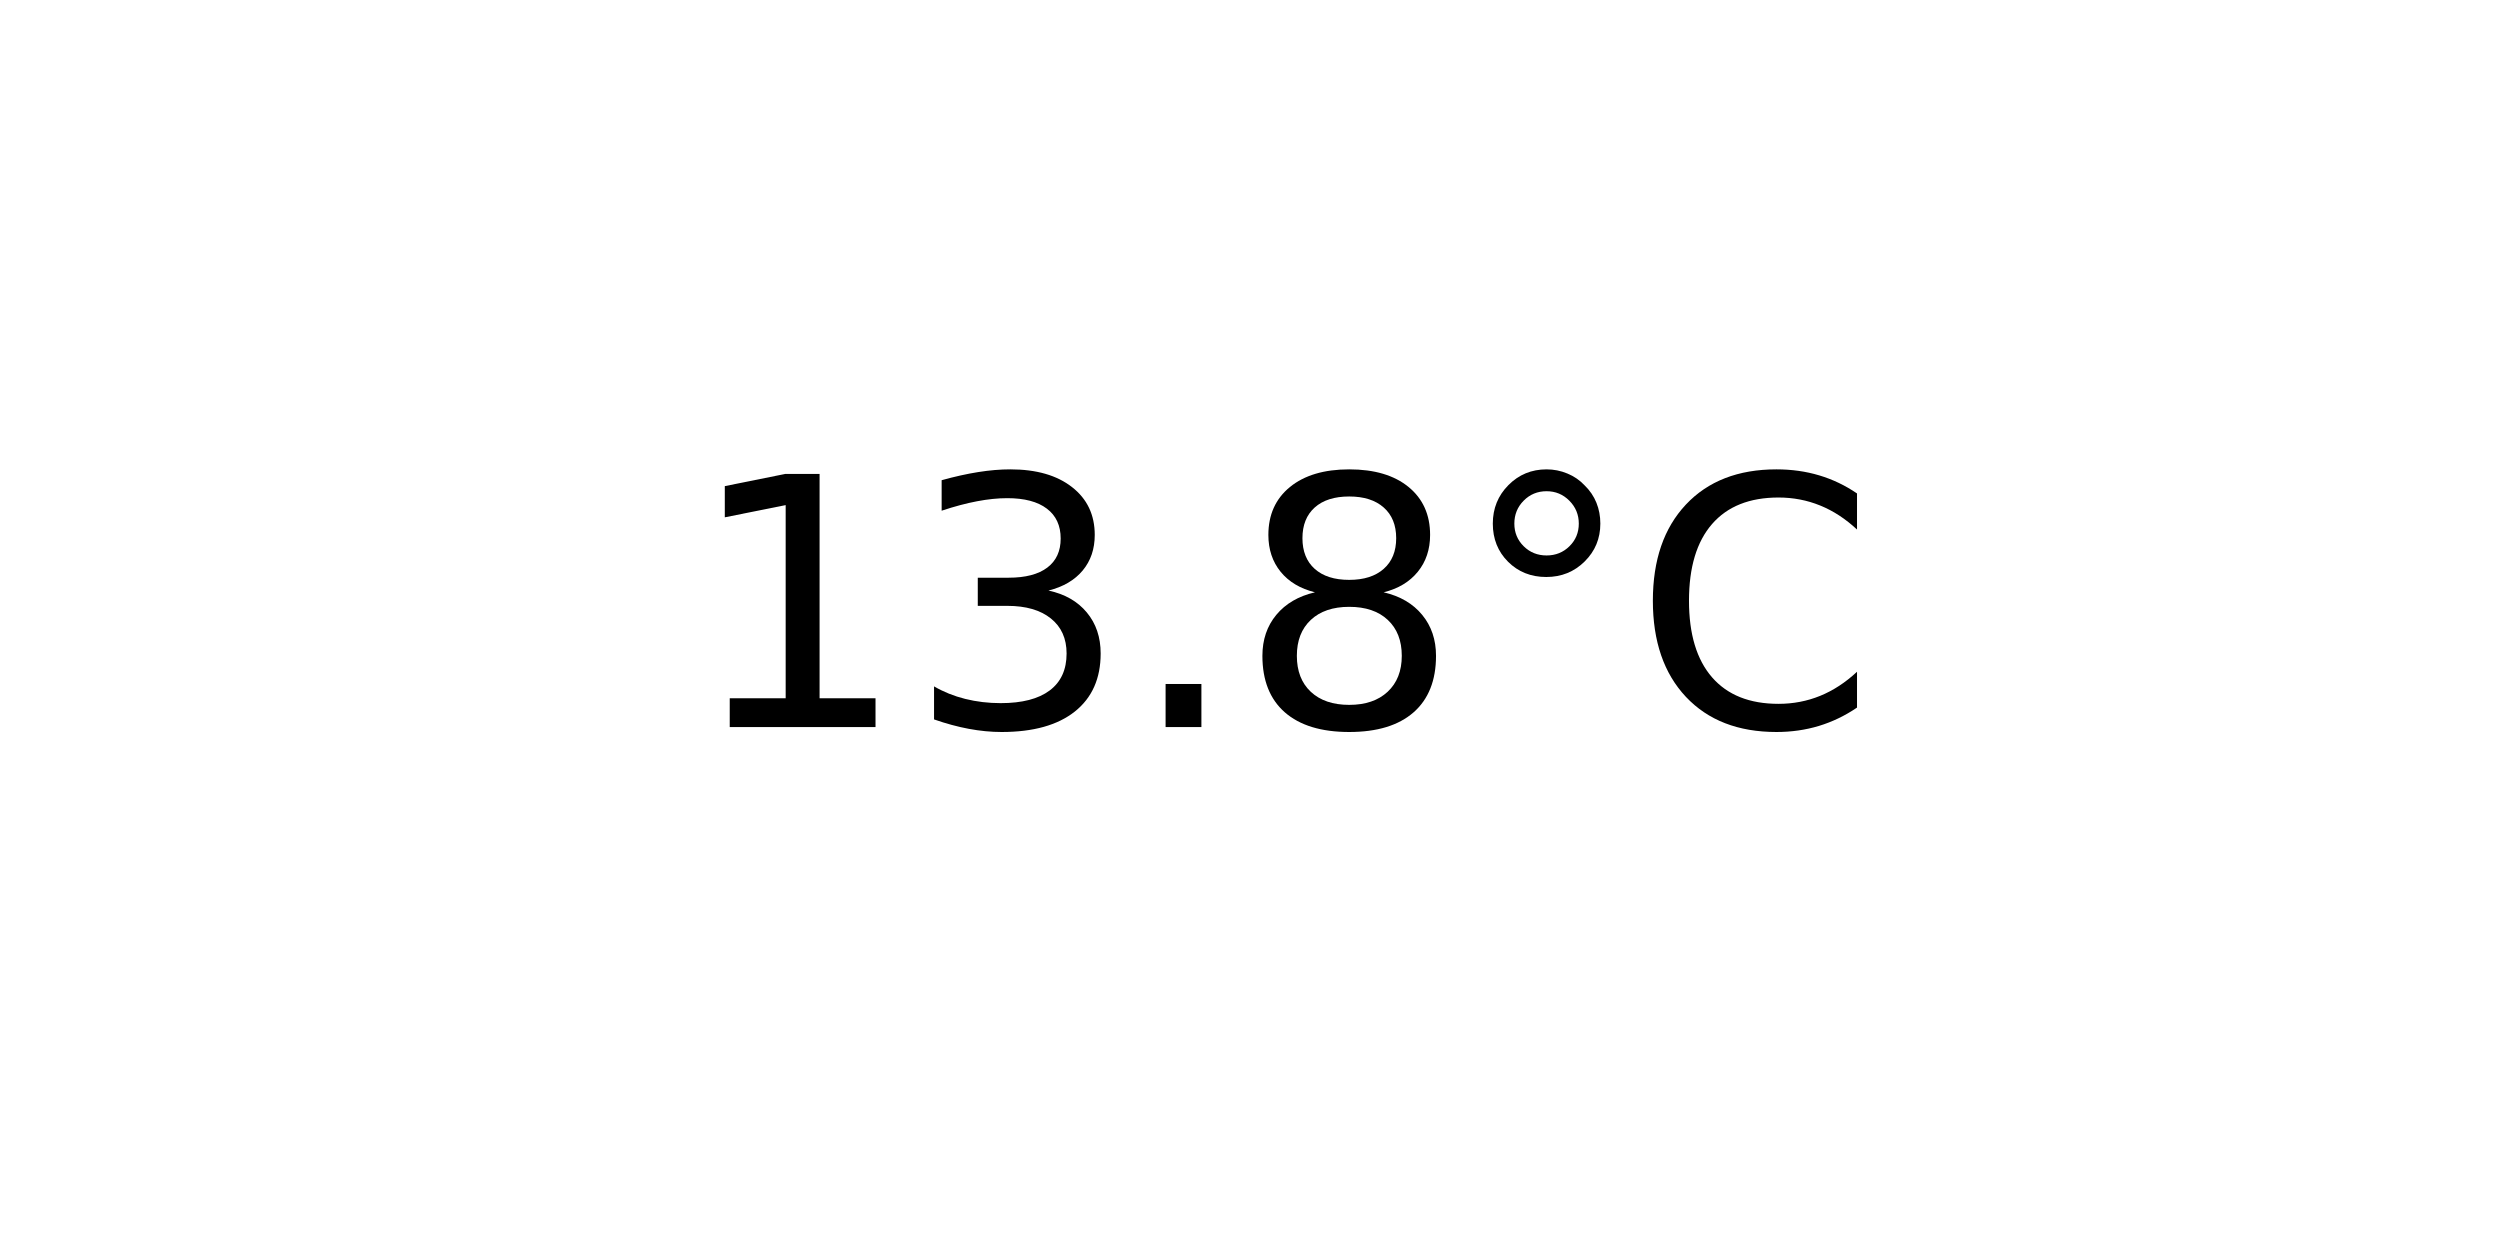
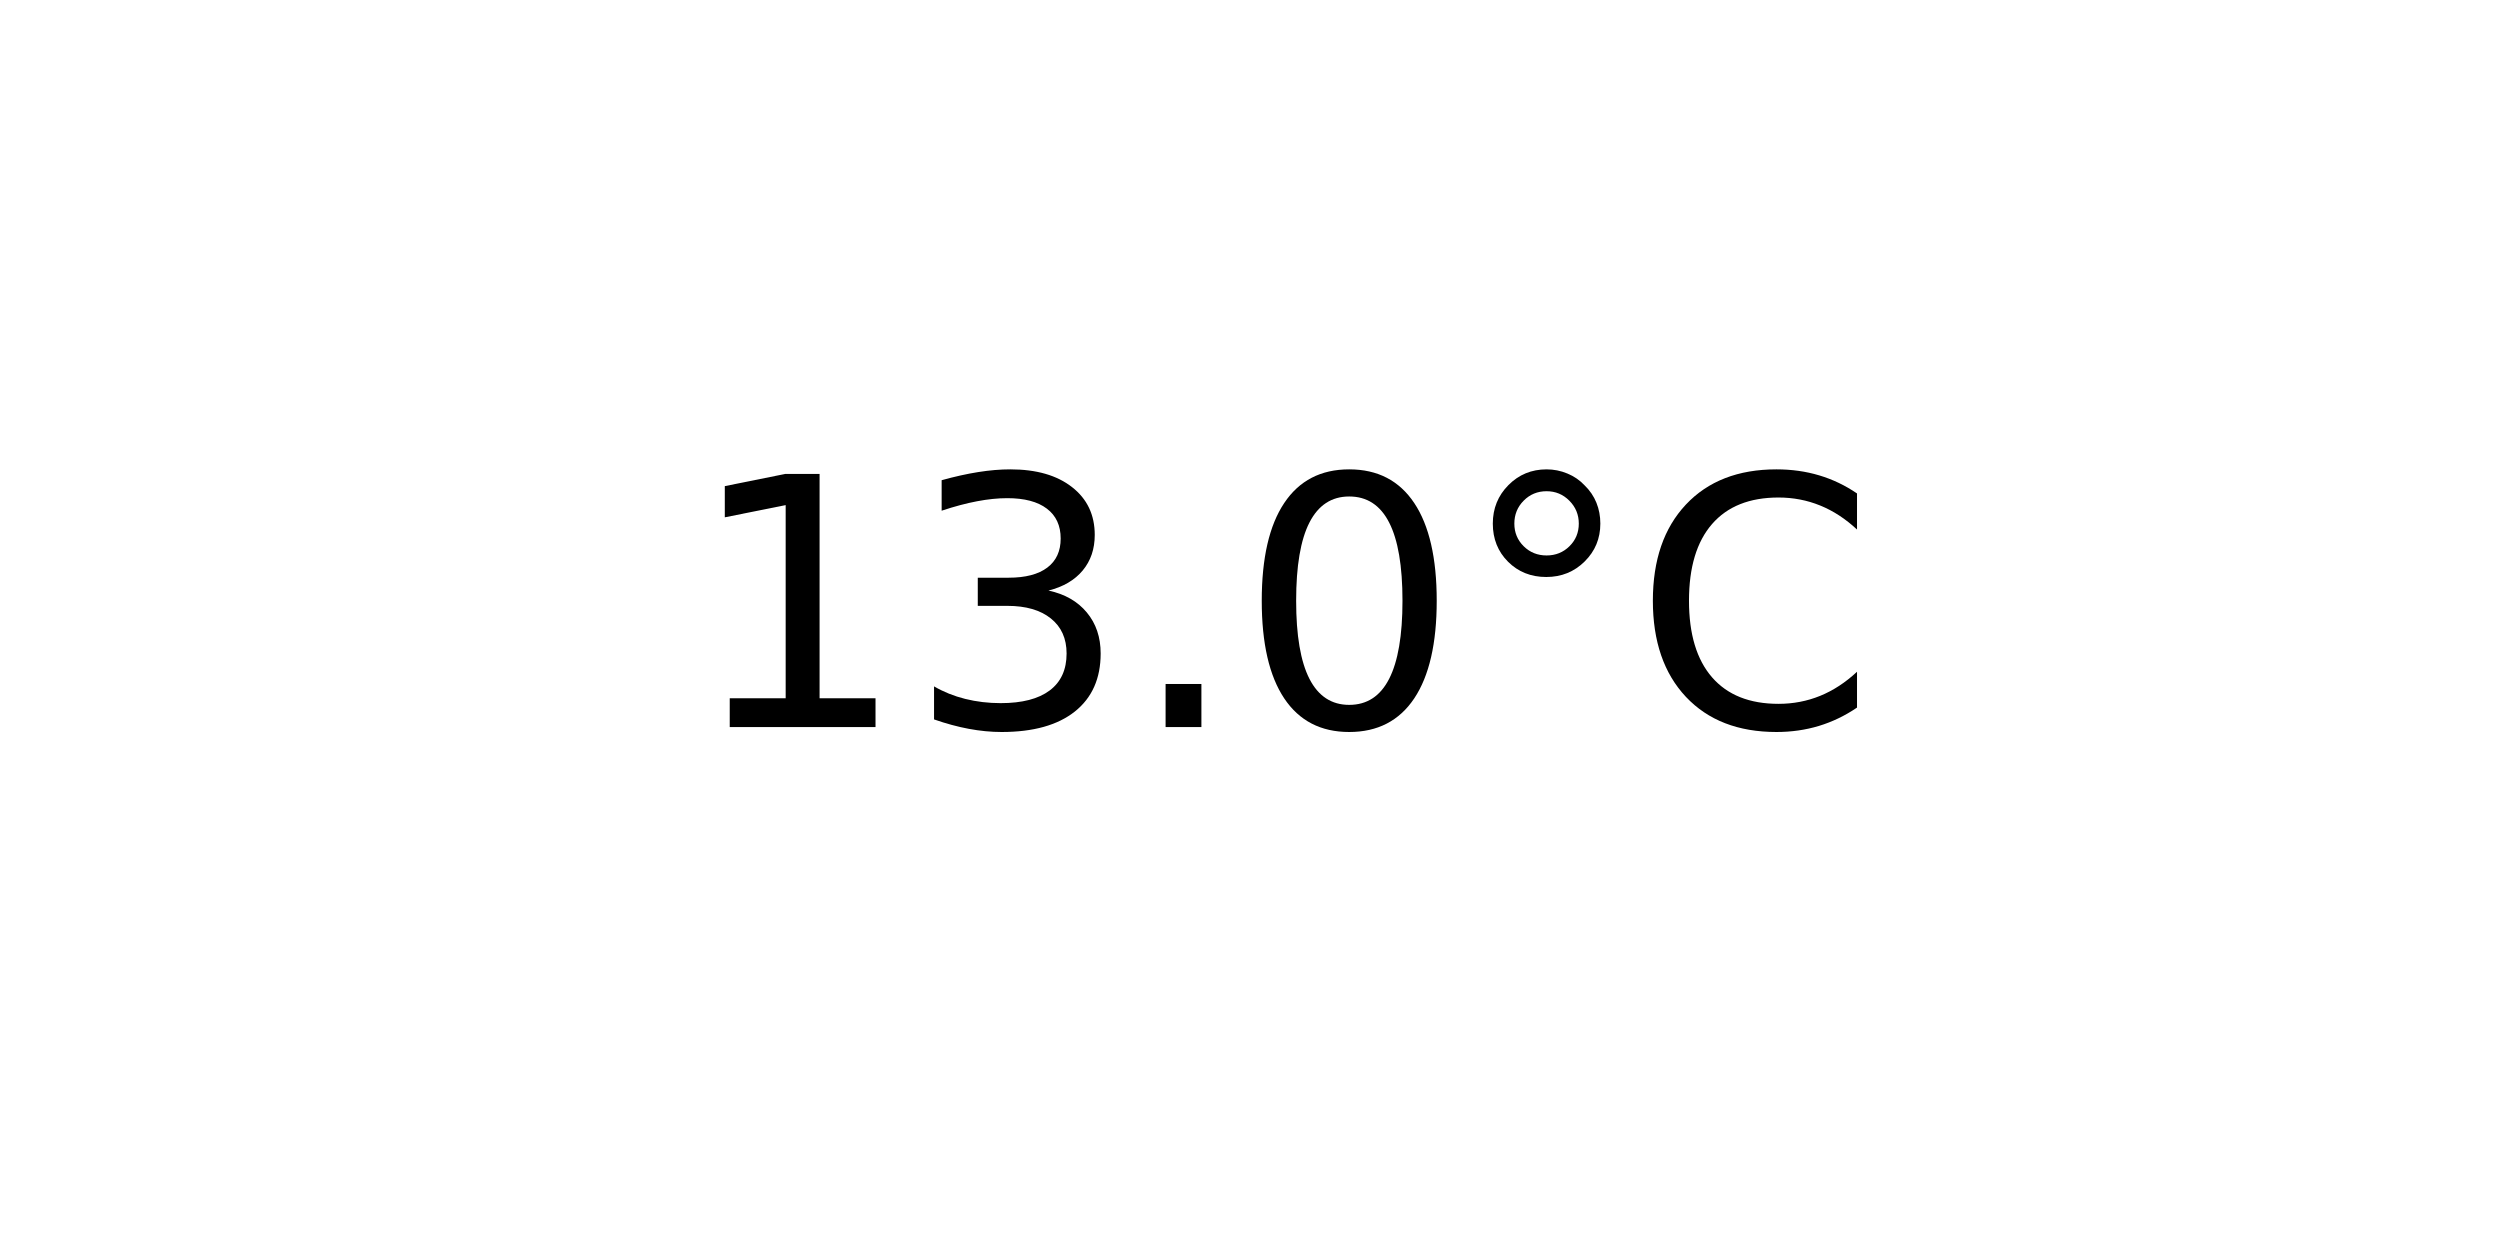
<svg xmlns="http://www.w3.org/2000/svg" xmlns:xlink="http://www.w3.org/1999/xlink" width="72pt" height="36pt" viewBox="0 0 72 36" version="1.1">
  <defs>
    <style type="text/css">*{stroke-linejoin: round; stroke-linecap: butt}</style>
  </defs>
  <g id="figure_1">
    <g id="axes_1">
      <g id="text_1">
        <g transform="translate(19.77578 20.93937) scale(0.1 -0.1)">
          <defs>
            <path id="DejaVuSans-31" d="M 794 531  L 1825 531  L 1825 4091  L 703 3866  L 703 4441  L 1819 4666  L 2450 4666  L 2450 531  L 3481 531  L 3481 0  L 794 0  L 794 531  z " transform="scale(0.015625)" />
            <path id="DejaVuSans-33" d="M 2597 2516  Q 3050 2419 3304 2112  Q 3559 1806 3559 1356  Q 3559 666 3084 287  Q 2609 -91 1734 -91  Q 1441 -91 1130 -33  Q 819 25 488 141  L 488 750  Q 750 597 1062 519  Q 1375 441 1716 441  Q 2309 441 2620 675  Q 2931 909 2931 1356  Q 2931 1769 2642 2001  Q 2353 2234 1838 2234  L 1294 2234  L 1294 2753  L 1863 2753  Q 2328 2753 2575 2939  Q 2822 3125 2822 3475  Q 2822 3834 2567 4026  Q 2313 4219 1838 4219  Q 1578 4219 1281 4162  Q 984 4106 628 3988  L 628 4550  Q 988 4650 1302 4700  Q 1616 4750 1894 4750  Q 2613 4750 3031 4423  Q 3450 4097 3450 3541  Q 3450 3153 3228 2886  Q 3006 2619 2597 2516  z " transform="scale(0.015625)" />
            <path id="DejaVuSans-2e" d="M 684 794  L 1344 794  L 1344 0  L 684 0  L 684 794  z " transform="scale(0.015625)" />
-             <path id="DejaVuSans-38" d="M 2034 2216  Q 1584 2216 1326 1975  Q 1069 1734 1069 1313  Q 1069 891 1326 650  Q 1584 409 2034 409  Q 2484 409 2743 651  Q 3003 894 3003 1313  Q 3003 1734 2745 1975  Q 2488 2216 2034 2216  z M 1403 2484  Q 997 2584 770 2862  Q 544 3141 544 3541  Q 544 4100 942 4425  Q 1341 4750 2034 4750  Q 2731 4750 3128 4425  Q 3525 4100 3525 3541  Q 3525 3141 3298 2862  Q 3072 2584 2669 2484  Q 3125 2378 3379 2068  Q 3634 1759 3634 1313  Q 3634 634 3220 271  Q 2806 -91 2034 -91  Q 1263 -91 848 271  Q 434 634 434 1313  Q 434 1759 690 2068  Q 947 2378 1403 2484  z M 1172 3481  Q 1172 3119 1398 2916  Q 1625 2713 2034 2713  Q 2441 2713 2670 2916  Q 2900 3119 2900 3481  Q 2900 3844 2670 4047  Q 2441 4250 2034 4250  Q 1625 4250 1398 4047  Q 1172 3844 1172 3481  z " transform="scale(0.015625)" />
+             <path id="DejaVuSans-30" d="M 2034 4250  Q 1547 4250 1301 3770  Q 1056 3291 1056 2328  Q 1056 1369 1301 889  Q 1547 409 2034 409  Q 2525 409 2770 889  Q 3016 1369 3016 2328  Q 3016 3291 2770 3770  Q 2525 4250 2034 4250  z M 2034 4750  Q 2819 4750 3233 4129  Q 3647 3509 3647 2328  Q 3647 1150 3233 529  Q 2819 -91 2034 -91  Q 1250 -91 836 529  Q 422 1150 422 2328  Q 422 3509 836 4129  Q 1250 4750 2034 4750  z " transform="scale(0.015625)" />
            <path id="DejaVuSans-b0" d="M 1600 4347  Q 1350 4347 1178 4173  Q 1006 4000 1006 3750  Q 1006 3503 1178 3333  Q 1350 3163 1600 3163  Q 1850 3163 2022 3333  Q 2194 3503 2194 3750  Q 2194 3997 2020 4172  Q 1847 4347 1600 4347  z M 1600 4750  Q 1800 4750 1984 4673  Q 2169 4597 2303 4453  Q 2447 4313 2519 4134  Q 2591 3956 2591 3750  Q 2591 3338 2302 3052  Q 2013 2766 1594 2766  Q 1172 2766 890 3047  Q 609 3328 609 3750  Q 609 4169 896 4459  Q 1184 4750 1600 4750  z " transform="scale(0.015625)" />
            <path id="DejaVuSans-43" d="M 4122 4306  L 4122 3641  Q 3803 3938 3442 4084  Q 3081 4231 2675 4231  Q 1875 4231 1450 3742  Q 1025 3253 1025 2328  Q 1025 1406 1450 917  Q 1875 428 2675 428  Q 3081 428 3442 575  Q 3803 722 4122 1019  L 4122 359  Q 3791 134 3420 21  Q 3050 -91 2638 -91  Q 1578 -91 968 557  Q 359 1206 359 2328  Q 359 3453 968 4101  Q 1578 4750 2638 4750  Q 3056 4750 3426 4639  Q 3797 4528 4122 4306  z " transform="scale(0.015625)" />
          </defs>
          <use xlink:href="#DejaVuSans-31" />
          <use xlink:href="#DejaVuSans-33" x="63.623" />
          <use xlink:href="#DejaVuSans-2e" x="127.246" />
-           <use xlink:href="#DejaVuSans-38" x="159.033" />
+           <use xlink:href="#DejaVuSans-30" x="159.033" />
          <use xlink:href="#DejaVuSans-b0" x="222.656" />
          <use xlink:href="#DejaVuSans-43" x="272.656" />
        </g>
      </g>
    </g>
  </g>
</svg>
